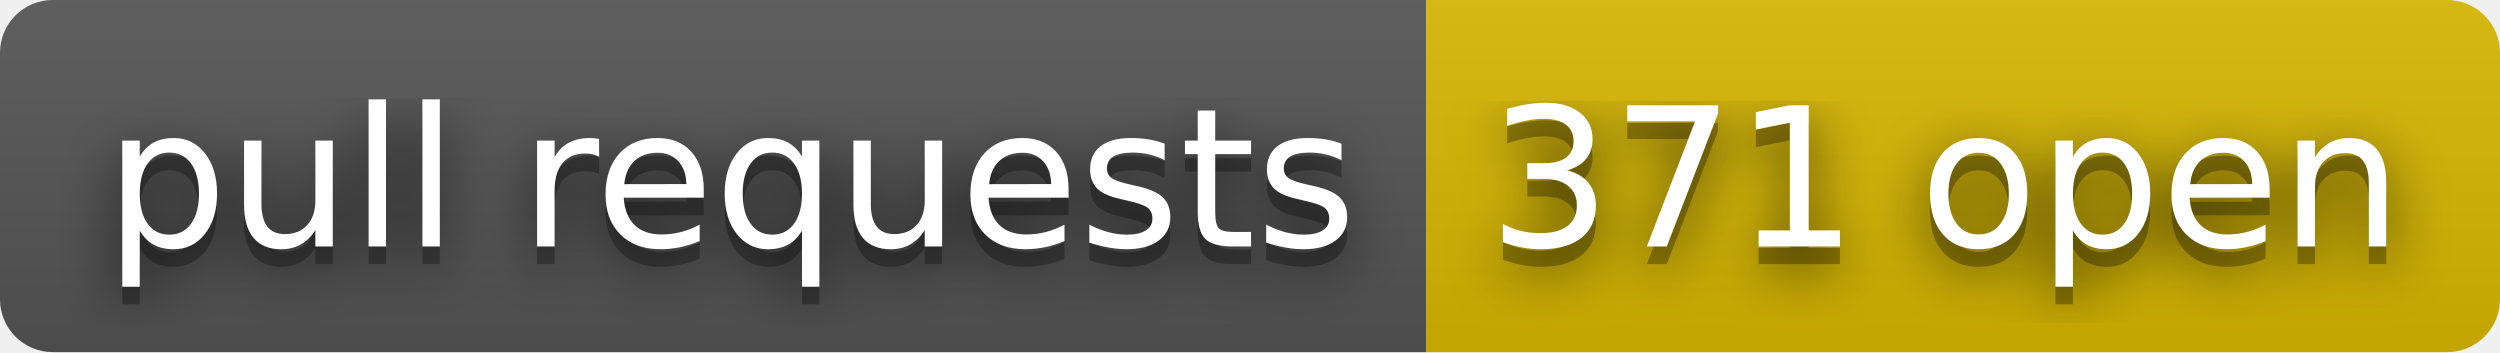
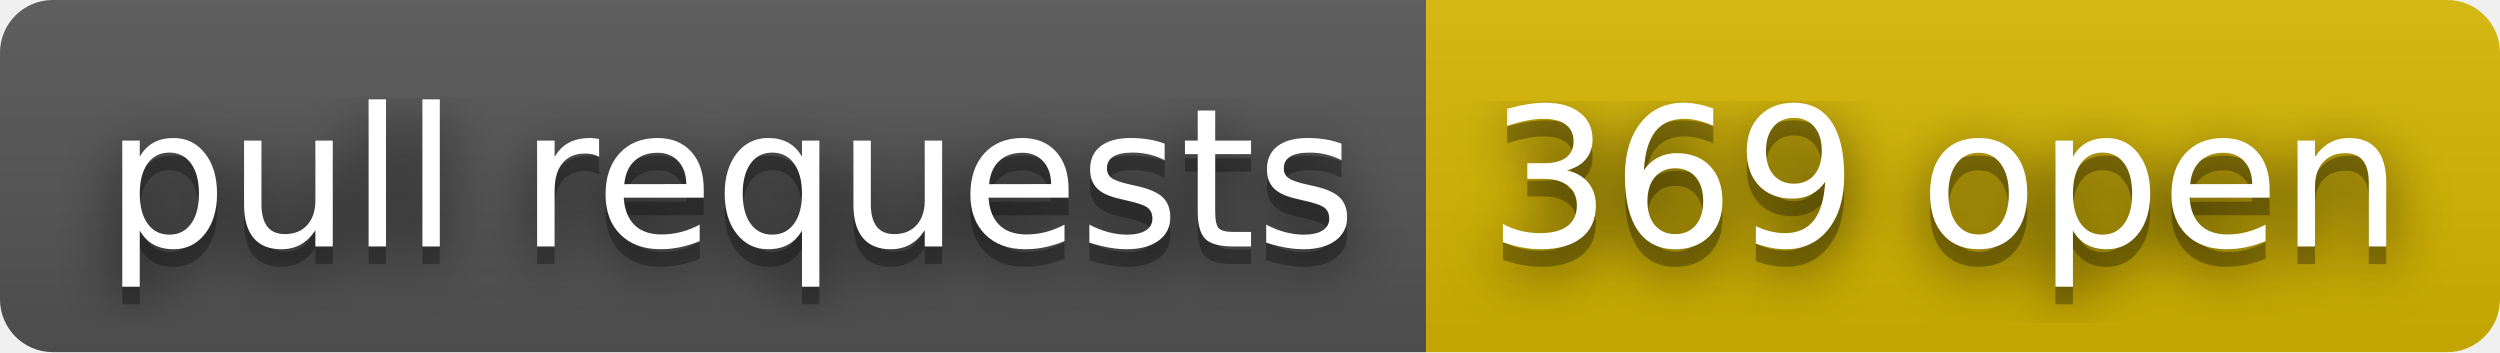
- <svg xmlns="http://www.w3.org/2000/svg" width="142" height="20" role="img" aria-label="pull requests: 371 open">
+ <svg xmlns="http://www.w3.org/2000/svg" width="142" height="20" role="img" aria-label="pull requests: 369 open">
  <filter id="blur">
    <feGaussianBlur stdDeviation="16" />
  </filter>
  <linearGradient id="s" x2="0" y2="100%">
    <stop offset="0" stop-color="#bbb" stop-opacity=".1" />
    <stop offset="1" stop-opacity=".1" />
  </linearGradient>
  <clipPath id="r">
    <rect width="142" height="20" rx="3" />
  </clipPath>
  <g clip-path="url(#r)">
    <rect width="81" height="20" fill="#555" />
    <rect x="81" width="61" height="20" fill="#d8b800" />
    <rect width="142" height="20" fill="url(#s)" />
  </g>
  <g fill="#fff" text-anchor="middle" font-family="Verdana,Geneva,DejaVu Sans,sans-serif" text-rendering="geometricPrecision" font-size="110">
    <g transform="scale(.1)">
      <g aria-hidden="true" fill="#010101">
        <text x="415" y="150" fill-opacity=".8" filter="url(#blur)" textLength="710">pull requests</text>
        <text x="415" y="150" fill-opacity=".3" textLength="710">pull requests</text>
      </g>
      <text x="415" y="140" textLength="710">pull requests</text>
    </g>
    <g transform="scale(.1)">
      <g aria-hidden="true" fill="#010101">
-         <text x="1105" y="150" fill-opacity=".8" filter="url(#blur)" textLength="510">371 open</text>
-         <text x="1105" y="150" fill-opacity=".3" textLength="510">371 open</text>
+         <text x="1105" y="150" fill-opacity=".8" filter="url(#blur)" textLength="510">369 open</text>
+         <text x="1105" y="150" fill-opacity=".3" textLength="510">369 open</text>
      </g>
-       <text x="1105" y="140" textLength="510">371 open</text>
+       <text x="1105" y="140" textLength="510">369 open</text>
    </g>
  </g>
</svg>
